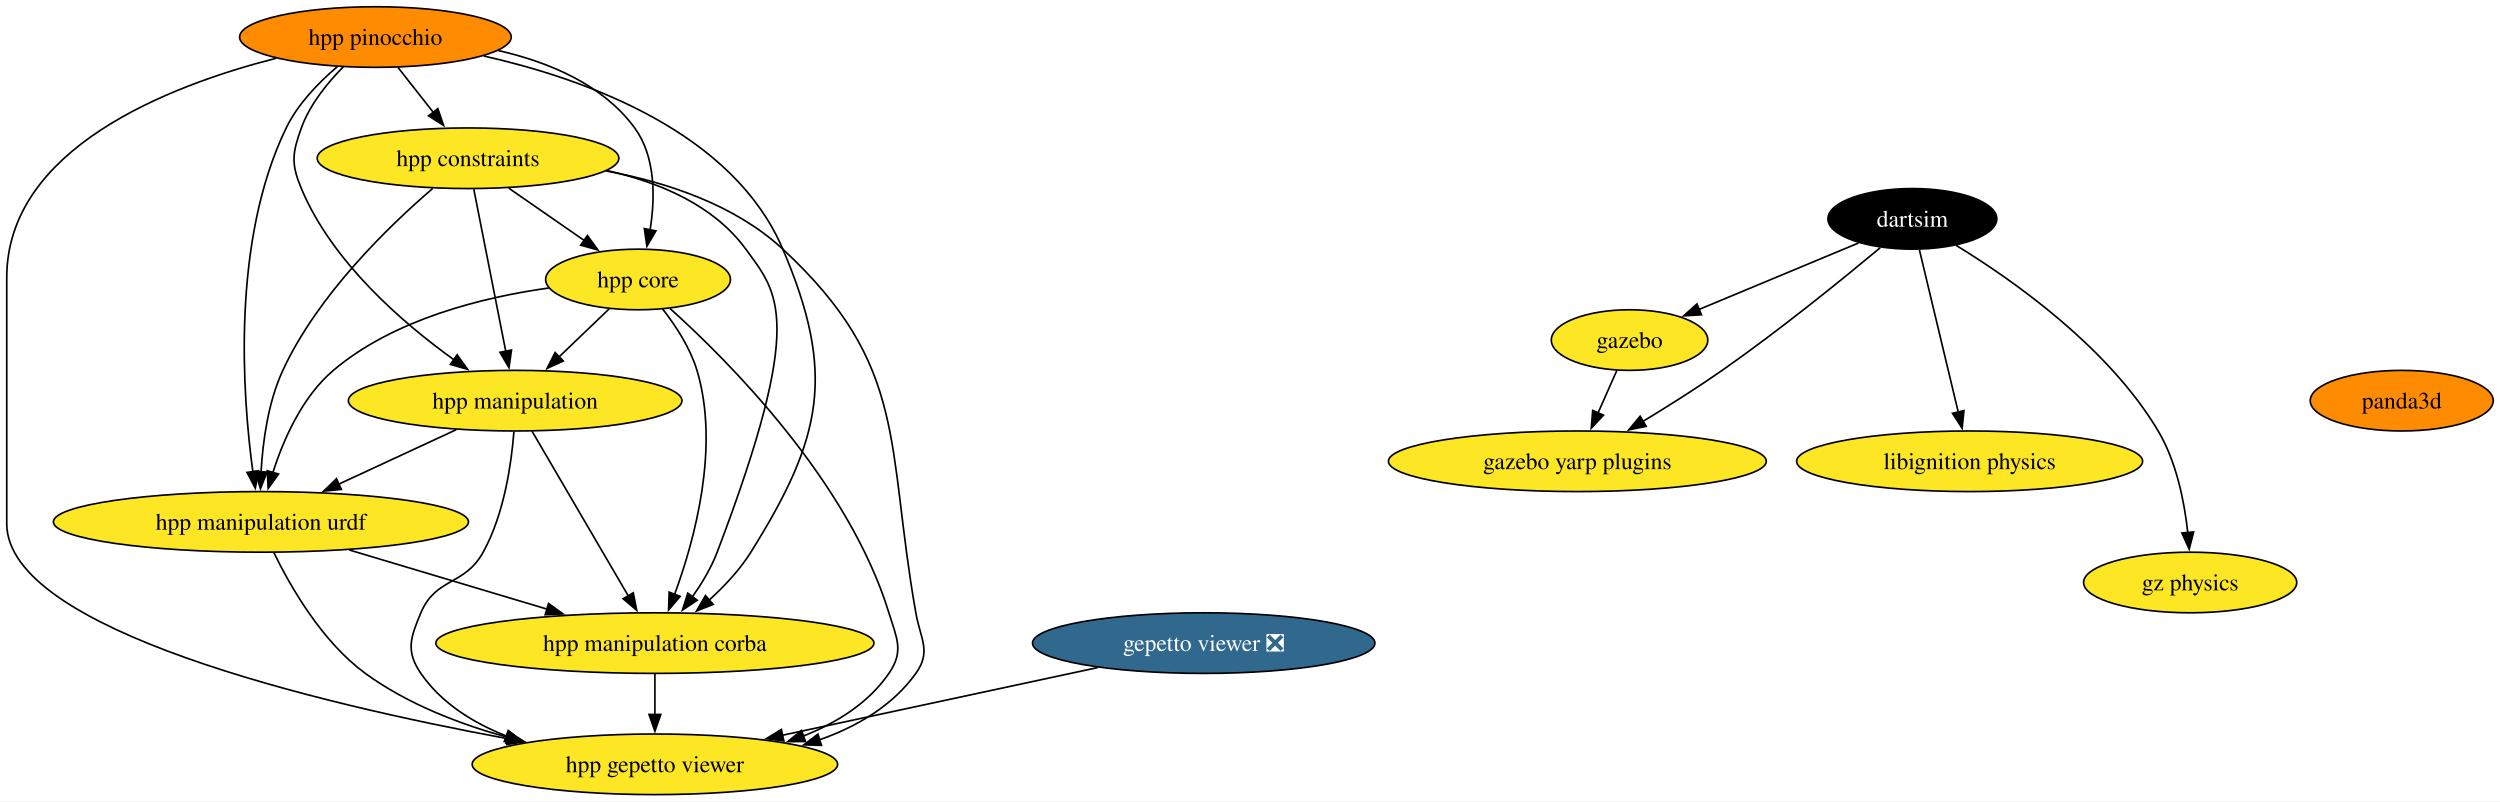
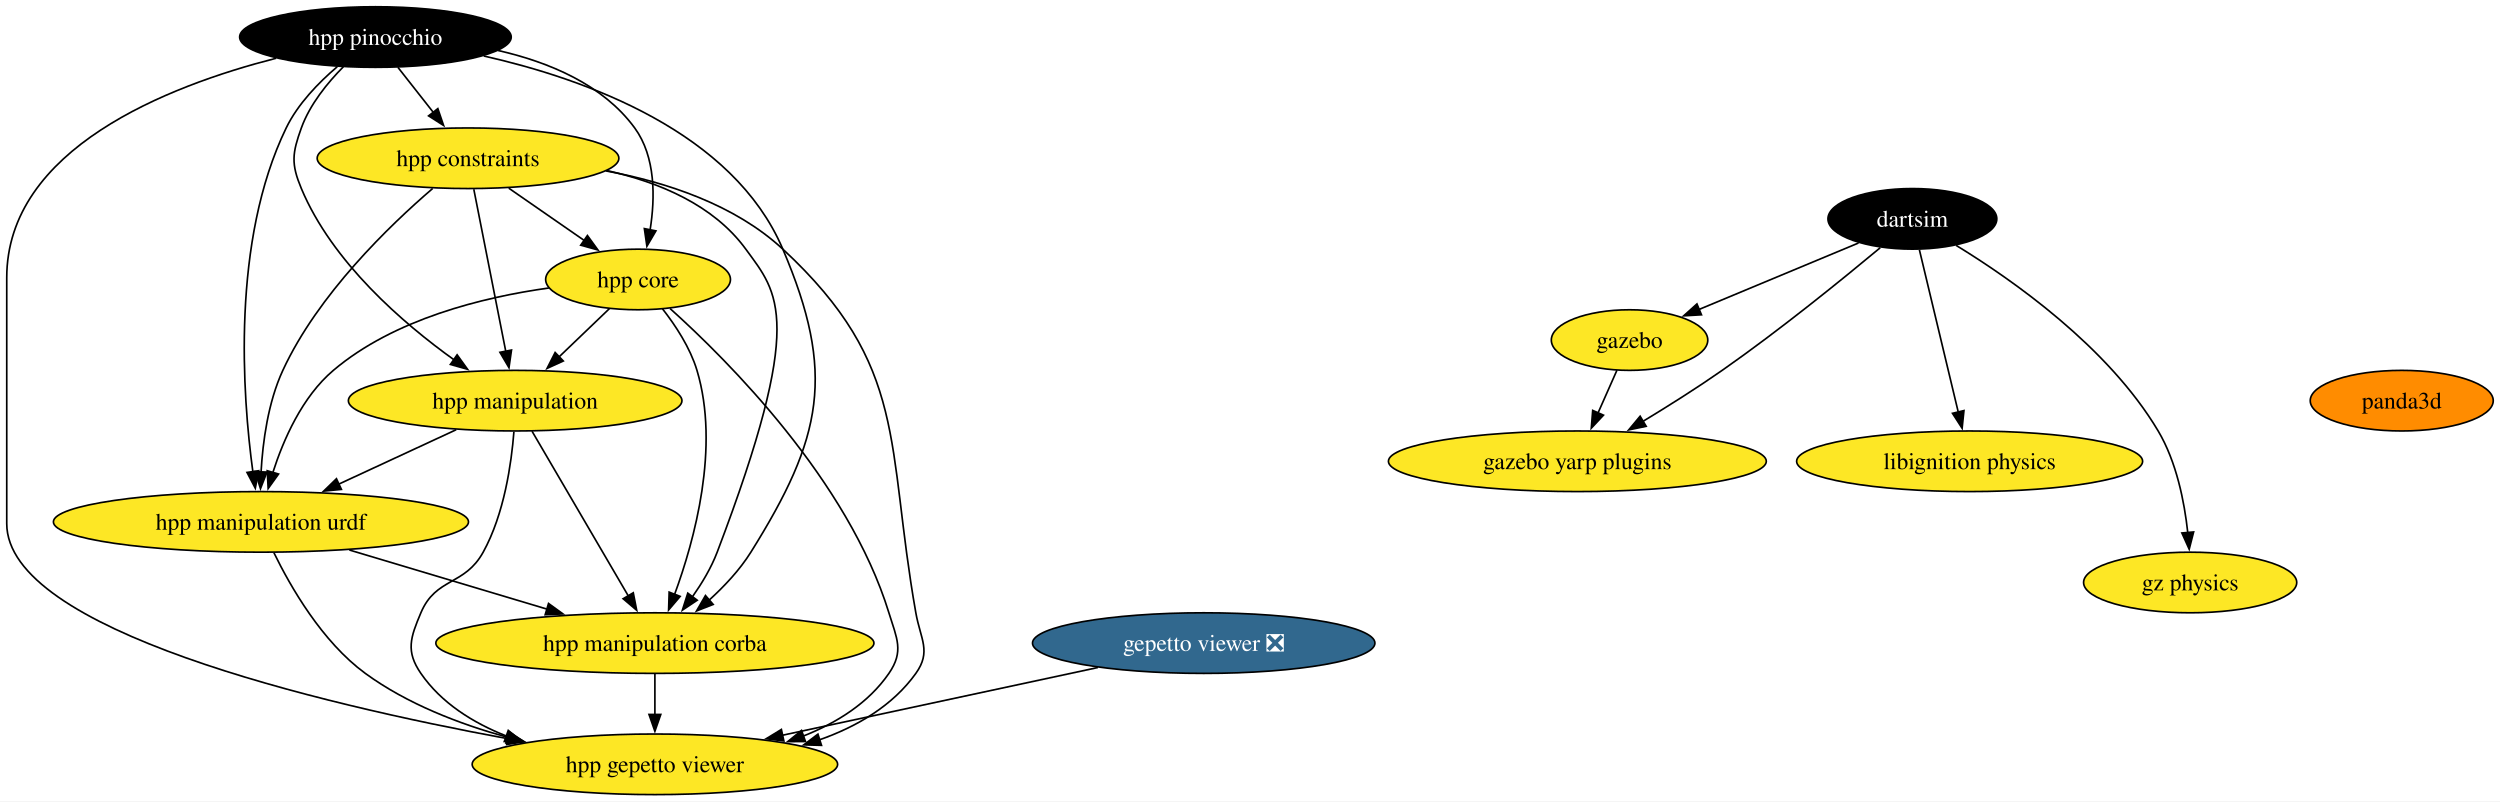
<svg xmlns="http://www.w3.org/2000/svg" xmlns:xlink="http://www.w3.org/1999/xlink" width="1485pt" height="476pt" viewBox="0.00 0.00 1484.99 476.00">
  <g id="graph0" class="graph" transform="scale(1 1) rotate(0) translate(4 472)">
    <polygon fill="white" stroke="none" points="-4,4 -4,-472 1480.99,-472 1480.99,4 -4,4" />
    <g id="node1" class="node">
      <g id="a_node1">
        <a xlink:href="https://github.com/conda-forge/gazebo-feedstock" xlink:title="gazebo">
          <ellipse fill="#fde725" stroke="black" cx="963.95" cy="-270" rx="46.47" ry="18" />
          <text text-anchor="middle" x="963.95" y="-265.32" font-family="Times,serif" font-size="14.00">gazebo</text>
        </a>
      </g>
    </g>
    <g id="node2" class="node">
      <g id="a_node2">
        <a xlink:href="https://github.com/conda-forge/gazebo-yarp-plugins-feedstock" xlink:title="gazebo yarp plugins">
          <ellipse fill="#fde725" stroke="black" cx="932.95" cy="-198" rx="112.24" ry="18" />
          <text text-anchor="middle" x="932.95" y="-193.32" font-family="Times,serif" font-size="14.00">gazebo yarp plugins</text>
        </a>
      </g>
    </g>
    <g id="edge1" class="edge">
      <path fill="none" stroke="black" d="M956.45,-252.05C953.07,-244.43 949,-235.23 945.2,-226.65" />
      <polygon fill="black" stroke="black" points="948.46,-225.39 941.22,-217.66 942.06,-228.22 948.46,-225.39" />
    </g>
    <g id="node3" class="node">
      <g id="a_node3">
        <a xlink:href="https://github.com/conda-forge/libignition-physics-feedstock" xlink:title="libignition physics">
          <ellipse fill="#fde725" stroke="black" cx="1165.95" cy="-198" rx="102.77" ry="18" />
          <text text-anchor="middle" x="1165.95" y="-193.32" font-family="Times,serif" font-size="14.00">libignition physics</text>
        </a>
      </g>
    </g>
    <g id="node4" class="node">
      <g id="a_node4">
        <a xlink:href="https://github.com/conda-forge/dartsim-feedstock" xlink:title="dartsim">
          <ellipse fill="#000000" stroke="black" cx="1131.95" cy="-342" rx="50.16" ry="18" />
          <text text-anchor="middle" x="1131.95" y="-337.32" font-family="Times,serif" font-size="14.00" fill="white">dartsim</text>
        </a>
      </g>
    </g>
    <g id="edge2" class="edge">
      <path fill="none" stroke="black" d="M1099.96,-327.67C1072.99,-316.43 1034.24,-300.29 1005,-288.1" />
      <polygon fill="black" stroke="black" points="1006.67,-285.01 996.09,-284.39 1003.98,-291.47 1006.67,-285.01" />
    </g>
    <g id="edge3" class="edge">
      <path fill="none" stroke="black" d="M1112.87,-324.87C1090.81,-306.48 1053.14,-275.88 1018.95,-252 1003.85,-241.45 986.67,-230.64 971.66,-221.56" />
      <polygon fill="black" stroke="black" points="973.82,-218.78 963.45,-216.64 970.23,-224.78 973.82,-218.78" />
    </g>
    <g id="edge4" class="edge">
      <path fill="none" stroke="black" d="M1136.12,-323.59C1141.89,-299.5 1152.36,-255.75 1159.24,-227.03" />
      <polygon fill="black" stroke="black" points="1162.58,-228.12 1161.5,-217.58 1155.77,-226.49 1162.58,-228.12" />
    </g>
    <g id="node5" class="node">
      <g id="a_node5">
        <a xlink:href="https://github.com/conda-forge/gz-physics-feedstock" xlink:title="gz physics">
          <ellipse fill="#fde725" stroke="black" cx="1296.95" cy="-126" rx="63.31" ry="18" />
          <text text-anchor="middle" x="1296.95" y="-121.33" font-family="Times,serif" font-size="14.00">gz physics</text>
        </a>
      </g>
    </g>
    <g id="edge5" class="edge">
      <path fill="none" stroke="black" d="M1157.87,-326.28C1191.16,-305.94 1248.19,-266.05 1277.95,-216 1288.83,-197.71 1293.52,-174.02 1295.52,-155.69" />
      <polygon fill="black" stroke="black" points="1299.01,-156.02 1296.38,-145.76 1292.03,-155.42 1299.01,-156.02" />
    </g>
    <g id="node6" class="node">
      <g id="a_node6">
        <a xlink:href="https://github.com/conda-forge/gepetto-viewer-feedstock/pull/51" xlink:title="gepetto viewer ❎">
          <ellipse fill="#31688e" stroke="black" cx="711" cy="-90" rx="101.71" ry="18" />
          <text text-anchor="middle" x="711" y="-85.33" font-family="Times,serif" font-size="14.00" fill="white">gepetto viewer ❎</text>
        </a>
      </g>
    </g>
    <g id="node7" class="node">
      <g id="a_node7">
        <a xlink:href="https://github.com/conda-forge/hpp-gepetto-viewer-feedstock" xlink:title="hpp gepetto viewer">
          <ellipse fill="#fde725" stroke="black" cx="385" cy="-18" rx="108.55" ry="18" />
          <text text-anchor="middle" x="385" y="-13.32" font-family="Times,serif" font-size="14.00">hpp gepetto viewer</text>
        </a>
      </g>
    </g>
    <g id="edge6" class="edge">
      <path fill="none" stroke="black" d="M648.14,-75.5C594.63,-64.01 517.61,-47.47 460.71,-35.26" />
      <polygon fill="black" stroke="black" points="461.61,-31.87 451.09,-33.19 460.14,-38.71 461.61,-31.87" />
    </g>
    <g id="node8" class="node">
      <g id="a_node8">
        <a xlink:href="https://github.com/conda-forge/panda3d-feedstock" xlink:title="panda3d">
          <ellipse fill="#ff8c00" stroke="black" cx="1422.63" cy="-234" rx="54.36" ry="18" />
          <text text-anchor="middle" x="1422.63" y="-229.32" font-family="Times,serif" font-size="14.00">panda3d</text>
        </a>
      </g>
    </g>
    <g id="node9" class="node">
      <g id="a_node9">
        <a xlink:href="https://github.com/conda-forge/hpp-core-feedstock" xlink:title="hpp core">
          <ellipse fill="#fde725" stroke="black" cx="375" cy="-306" rx="54.89" ry="18" />
          <text text-anchor="middle" x="375" y="-301.32" font-family="Times,serif" font-size="14.00">hpp core</text>
        </a>
      </g>
    </g>
    <g id="edge7" class="edge">
      <path fill="none" stroke="black" d="M394.01,-288.73C428.44,-257.78 499.83,-186.48 524,-108 528.71,-92.71 533.08,-85.18 524,-72 511.89,-54.42 493.11,-42.67 473.23,-34.81" />
      <polygon fill="black" stroke="black" points="474.46,-31.54 463.87,-31.46 472.1,-38.13 474.46,-31.54" />
    </g>
    <g id="node10" class="node">
      <g id="a_node10">
        <a xlink:href="https://github.com/conda-forge/hpp-manipulation-urdf-feedstock" xlink:title="hpp manipulation urdf">
          <ellipse fill="#fde725" stroke="black" cx="151" cy="-162" rx="123.29" ry="18" />
          <text text-anchor="middle" x="151" y="-157.32" font-family="Times,serif" font-size="14.00">hpp manipulation urdf</text>
        </a>
      </g>
    </g>
    <g id="edge8" class="edge">
      <path fill="none" stroke="black" d="M322.04,-300.94C282.75,-295.44 229.98,-282.48 194,-252 175.5,-236.33 164.32,-210.85 158.02,-191.16" />
      <polygon fill="black" stroke="black" points="161.45,-190.42 155.28,-181.81 154.73,-192.39 161.45,-190.42" />
    </g>
    <g id="node11" class="node">
      <g id="a_node11">
        <a xlink:href="https://github.com/conda-forge/hpp-manipulation-feedstock" xlink:title="hpp manipulation">
          <ellipse fill="#fde725" stroke="black" cx="302" cy="-234" rx="99.08" ry="18" />
          <text text-anchor="middle" x="302" y="-229.32" font-family="Times,serif" font-size="14.00">hpp manipulation</text>
        </a>
      </g>
    </g>
    <g id="edge9" class="edge">
      <path fill="none" stroke="black" d="M358.07,-288.76C349.12,-280.18 337.94,-269.46 327.92,-259.86" />
      <polygon fill="black" stroke="black" points="330.59,-257.57 320.95,-253.17 325.75,-262.62 330.59,-257.57" />
    </g>
    <g id="node12" class="node">
      <g id="a_node12">
        <a xlink:href="https://github.com/conda-forge/hpp-manipulation-corba-feedstock" xlink:title="hpp manipulation corba">
          <ellipse fill="#fde725" stroke="black" cx="385" cy="-90" rx="130.13" ry="18" />
          <text text-anchor="middle" x="385" y="-85.33" font-family="Times,serif" font-size="14.00">hpp manipulation corba</text>
        </a>
      </g>
    </g>
    <g id="edge10" class="edge">
      <path fill="none" stroke="black" d="M389.45,-288.64C397.19,-278.77 405.94,-265.52 410,-252 423.69,-206.44 408.6,-151.26 396.64,-118.76" />
      <polygon fill="black" stroke="black" points="400,-117.75 393.14,-109.68 393.47,-120.27 400,-117.75" />
    </g>
    <g id="edge11" class="edge">
      <path fill="none" stroke="black" d="M158.71,-143.65C168.51,-123.54 187.3,-90.77 213,-72 237.73,-53.95 268.72,-41.95 297.57,-34.02" />
      <polygon fill="black" stroke="black" points="298.24,-37.46 307.03,-31.55 296.47,-30.68 298.24,-37.46" />
    </g>
    <g id="edge12" class="edge">
      <path fill="none" stroke="black" d="M203.51,-145.29C238.34,-134.87 284.26,-121.14 321.2,-110.09" />
      <polygon fill="black" stroke="black" points="321.82,-113.55 330.4,-107.33 319.82,-106.85 321.82,-113.55" />
    </g>
    <g id="edge13" class="edge">
      <path fill="none" stroke="black" d="M301.26,-215.57C299.8,-196.83 295.53,-166.68 283,-144 271.91,-123.92 254.93,-129.14 246,-108 239.78,-93.26 236.92,-85.18 246,-72 258.11,-54.42 276.89,-42.67 296.77,-34.81" />
      <polygon fill="black" stroke="black" points="297.9,-38.13 306.13,-31.46 295.54,-31.54 297.9,-38.13" />
    </g>
    <g id="edge14" class="edge">
      <path fill="none" stroke="black" d="M266.98,-216.76C246.22,-207.14 219.67,-194.83 197.2,-184.42" />
      <polygon fill="black" stroke="black" points="198.8,-181.3 188.25,-180.27 195.85,-187.65 198.8,-181.3" />
    </g>
    <g id="edge15" class="edge">
      <path fill="none" stroke="black" d="M312.01,-215.87C326.22,-191.56 352.37,-146.82 369.21,-118.01" />
      <polygon fill="black" stroke="black" points="372.16,-119.9 374.19,-109.5 366.12,-116.36 372.16,-119.9" />
    </g>
    <g id="edge16" class="edge">
      <path fill="none" stroke="black" d="M385,-71.7C385,-64.41 385,-55.73 385,-47.54" />
      <polygon fill="black" stroke="black" points="388.5,-47.62 385,-37.62 381.5,-47.62 388.5,-47.62" />
    </g>
    <g id="node13" class="node">
      <g id="a_node13">
        <a xlink:href="https://github.com/conda-forge/hpp-constraints-feedstock" xlink:title="hpp constraints">
          <ellipse fill="#fde725" stroke="black" cx="274" cy="-378" rx="89.61" ry="18" />
          <text text-anchor="middle" x="274" y="-373.32" font-family="Times,serif" font-size="14.00">hpp constraints</text>
        </a>
      </g>
    </g>
    <g id="edge17" class="edge">
      <path fill="none" stroke="black" d="M355.81,-370.5C391.93,-363.78 432.56,-350.4 461,-324 535.92,-254.46 522.17,-208.65 540,-108 542.79,-92.25 549.31,-85.02 540,-72 526.22,-52.73 505,-40.38 482.63,-32.5" />
      <polygon fill="black" stroke="black" points="483.98,-29.26 473.39,-29.55 481.84,-35.93 483.98,-29.26" />
    </g>
    <g id="edge18" class="edge">
      <path fill="none" stroke="black" d="M298.19,-360.23C311.69,-350.88 328.67,-339.11 343.23,-329.02" />
      <polygon fill="black" stroke="black" points="344.92,-332.11 351.15,-323.53 340.93,-326.35 344.92,-332.11" />
    </g>
    <g id="edge19" class="edge">
      <path fill="none" stroke="black" d="M252.99,-360.03C227.36,-338.04 184.88,-297.13 164,-252 155.22,-233.03 152.07,-209.55 151.06,-191.48" />
      <polygon fill="black" stroke="black" points="154.57,-191.6 150.72,-181.73 147.57,-191.85 154.57,-191.6" />
    </g>
    <g id="edge20" class="edge">
      <path fill="none" stroke="black" d="M277.43,-359.59C282.18,-335.5 290.81,-291.75 296.47,-263.03" />
      <polygon fill="black" stroke="black" points="299.83,-264.08 298.33,-253.6 292.96,-262.73 299.83,-264.08" />
    </g>
    <g id="edge21" class="edge">
      <path fill="none" stroke="black" d="M356.48,-370.67C387.5,-363.79 419.86,-350.26 439,-324 458.21,-297.65 474.83,-282.89 422,-144 418.48,-134.75 413,-125.59 407.32,-117.55" />
      <polygon fill="black" stroke="black" points="410.14,-115.47 401.33,-109.58 404.54,-119.67 410.14,-115.47" />
    </g>
    <g id="node14" class="node">
      <g id="a_node14">
        <a xlink:href="https://github.com/conda-forge/hpp-pinocchio-feedstock" xlink:title="hpp pinocchio">
-           <ellipse fill="#ff8c00" stroke="black" cx="219" cy="-450" rx="80.67" ry="18" />
-           <text text-anchor="middle" x="219" y="-445.32" font-family="Times,serif" font-size="14.00">hpp pinocchio</text>
+           <ellipse fill="#000000" stroke="black" cx="219" cy="-450" rx="80.67" ry="18" />
+           <text text-anchor="middle" x="219" y="-445.32" font-family="Times,serif" font-size="14.00" fill="white">hpp pinocchio</text>
        </a>
      </g>
    </g>
    <g id="edge22" class="edge">
      <path fill="none" stroke="black" d="M160.02,-437.41C95.16,-420.82 0,-383.47 0,-307 0,-307 0,-307 0,-161 0,-97.91 184.26,-54.15 297.83,-33.17" />
      <polygon fill="black" stroke="black" points="298.24,-36.66 307.45,-31.42 296.98,-29.77 298.24,-36.66" />
    </g>
    <g id="edge23" class="edge">
      <path fill="none" stroke="black" d="M291.83,-442.01C321.94,-435.15 354.15,-421.8 373,-396 385.55,-378.82 385.18,-354.39 382.16,-335.46" />
      <polygon fill="black" stroke="black" points="385.61,-334.86 380.25,-325.72 378.74,-336.21 385.61,-334.86" />
    </g>
    <g id="edge24" class="edge">
      <path fill="none" stroke="black" d="M196.33,-432.38C185.29,-422.99 172.93,-410.29 166,-396 133.37,-328.7 139.98,-237.37 146.22,-191.62" />
      <polygon fill="black" stroke="black" points="149.65,-192.39 147.64,-181.99 142.72,-191.37 149.65,-192.39" />
    </g>
    <g id="edge25" class="edge">
      <path fill="none" stroke="black" d="M199.99,-432.38C190.52,-422.82 180.04,-409.95 175,-396 169.57,-380.95 168.82,-374.76 175,-360 193.31,-316.3 235.16,-280.15 265.84,-258.15" />
      <polygon fill="black" stroke="black" points="267.52,-261.25 273.72,-252.65 263.52,-255.51 267.52,-261.25" />
    </g>
    <g id="edge26" class="edge">
      <path fill="none" stroke="black" d="M283.34,-438.75C344.49,-424.93 431.38,-393.49 461,-324 492.54,-250 484.67,-212.19 442,-144 435.43,-133.5 426.25,-123.72 417.18,-115.49" />
      <polygon fill="black" stroke="black" points="419.61,-112.97 409.75,-109.1 415.04,-118.27 419.61,-112.97" />
    </g>
    <g id="edge27" class="edge">
      <path fill="none" stroke="black" d="M232.31,-432.05C238.64,-424.01 246.34,-414.2 253.39,-405.23" />
      <polygon fill="black" stroke="black" points="256.07,-407.49 259.49,-397.47 250.56,-403.17 256.07,-407.49" />
    </g>
  </g>
</svg>
